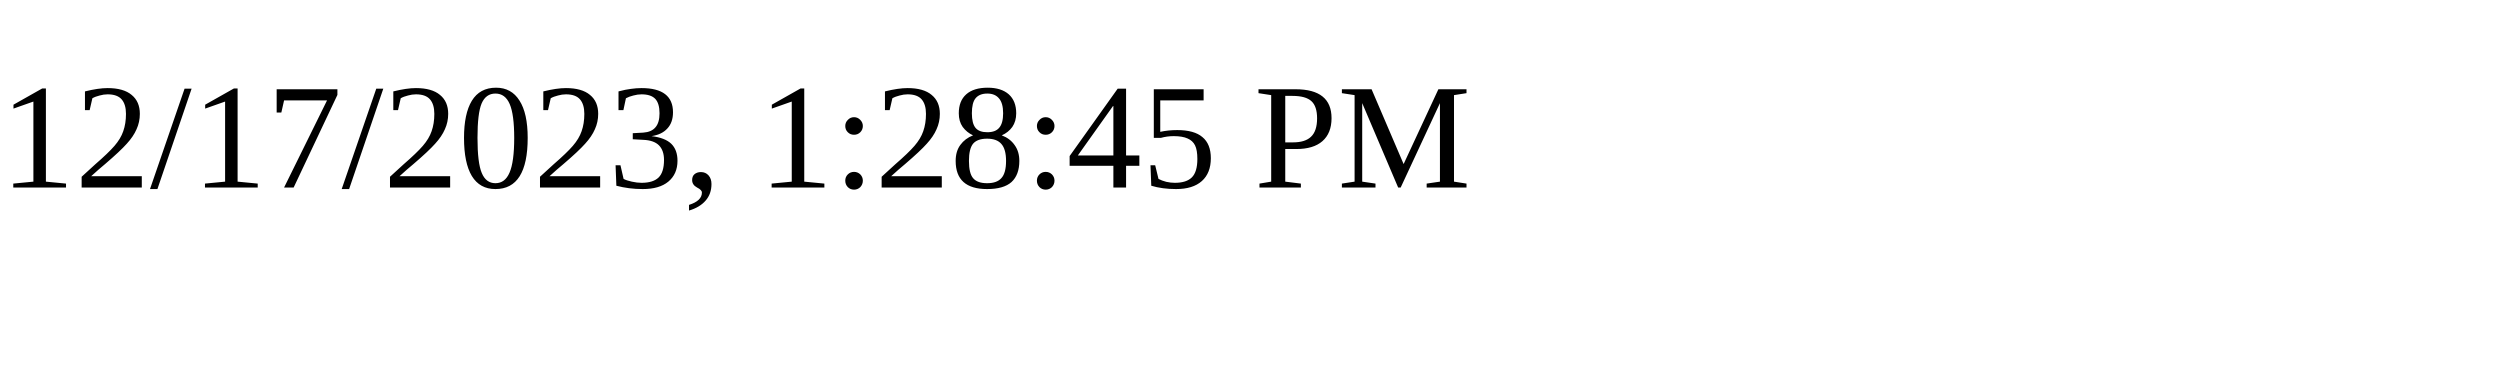
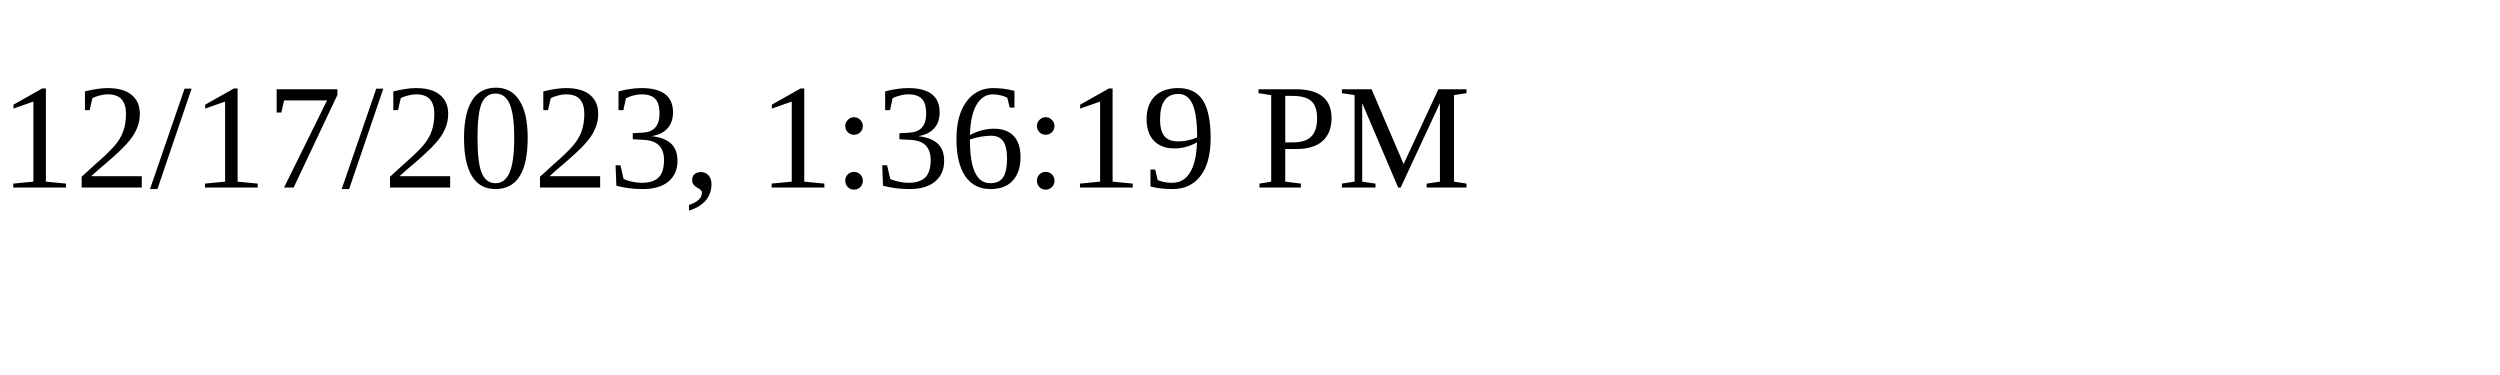
<svg xmlns="http://www.w3.org/2000/svg" height="30" width="200">
-   <text x="0" y="15">12/17/2023, 1:28:45 PM</text>
+   <text x="0" y="15">12/17/2023, 1:36:19 PM</text>
</svg>
